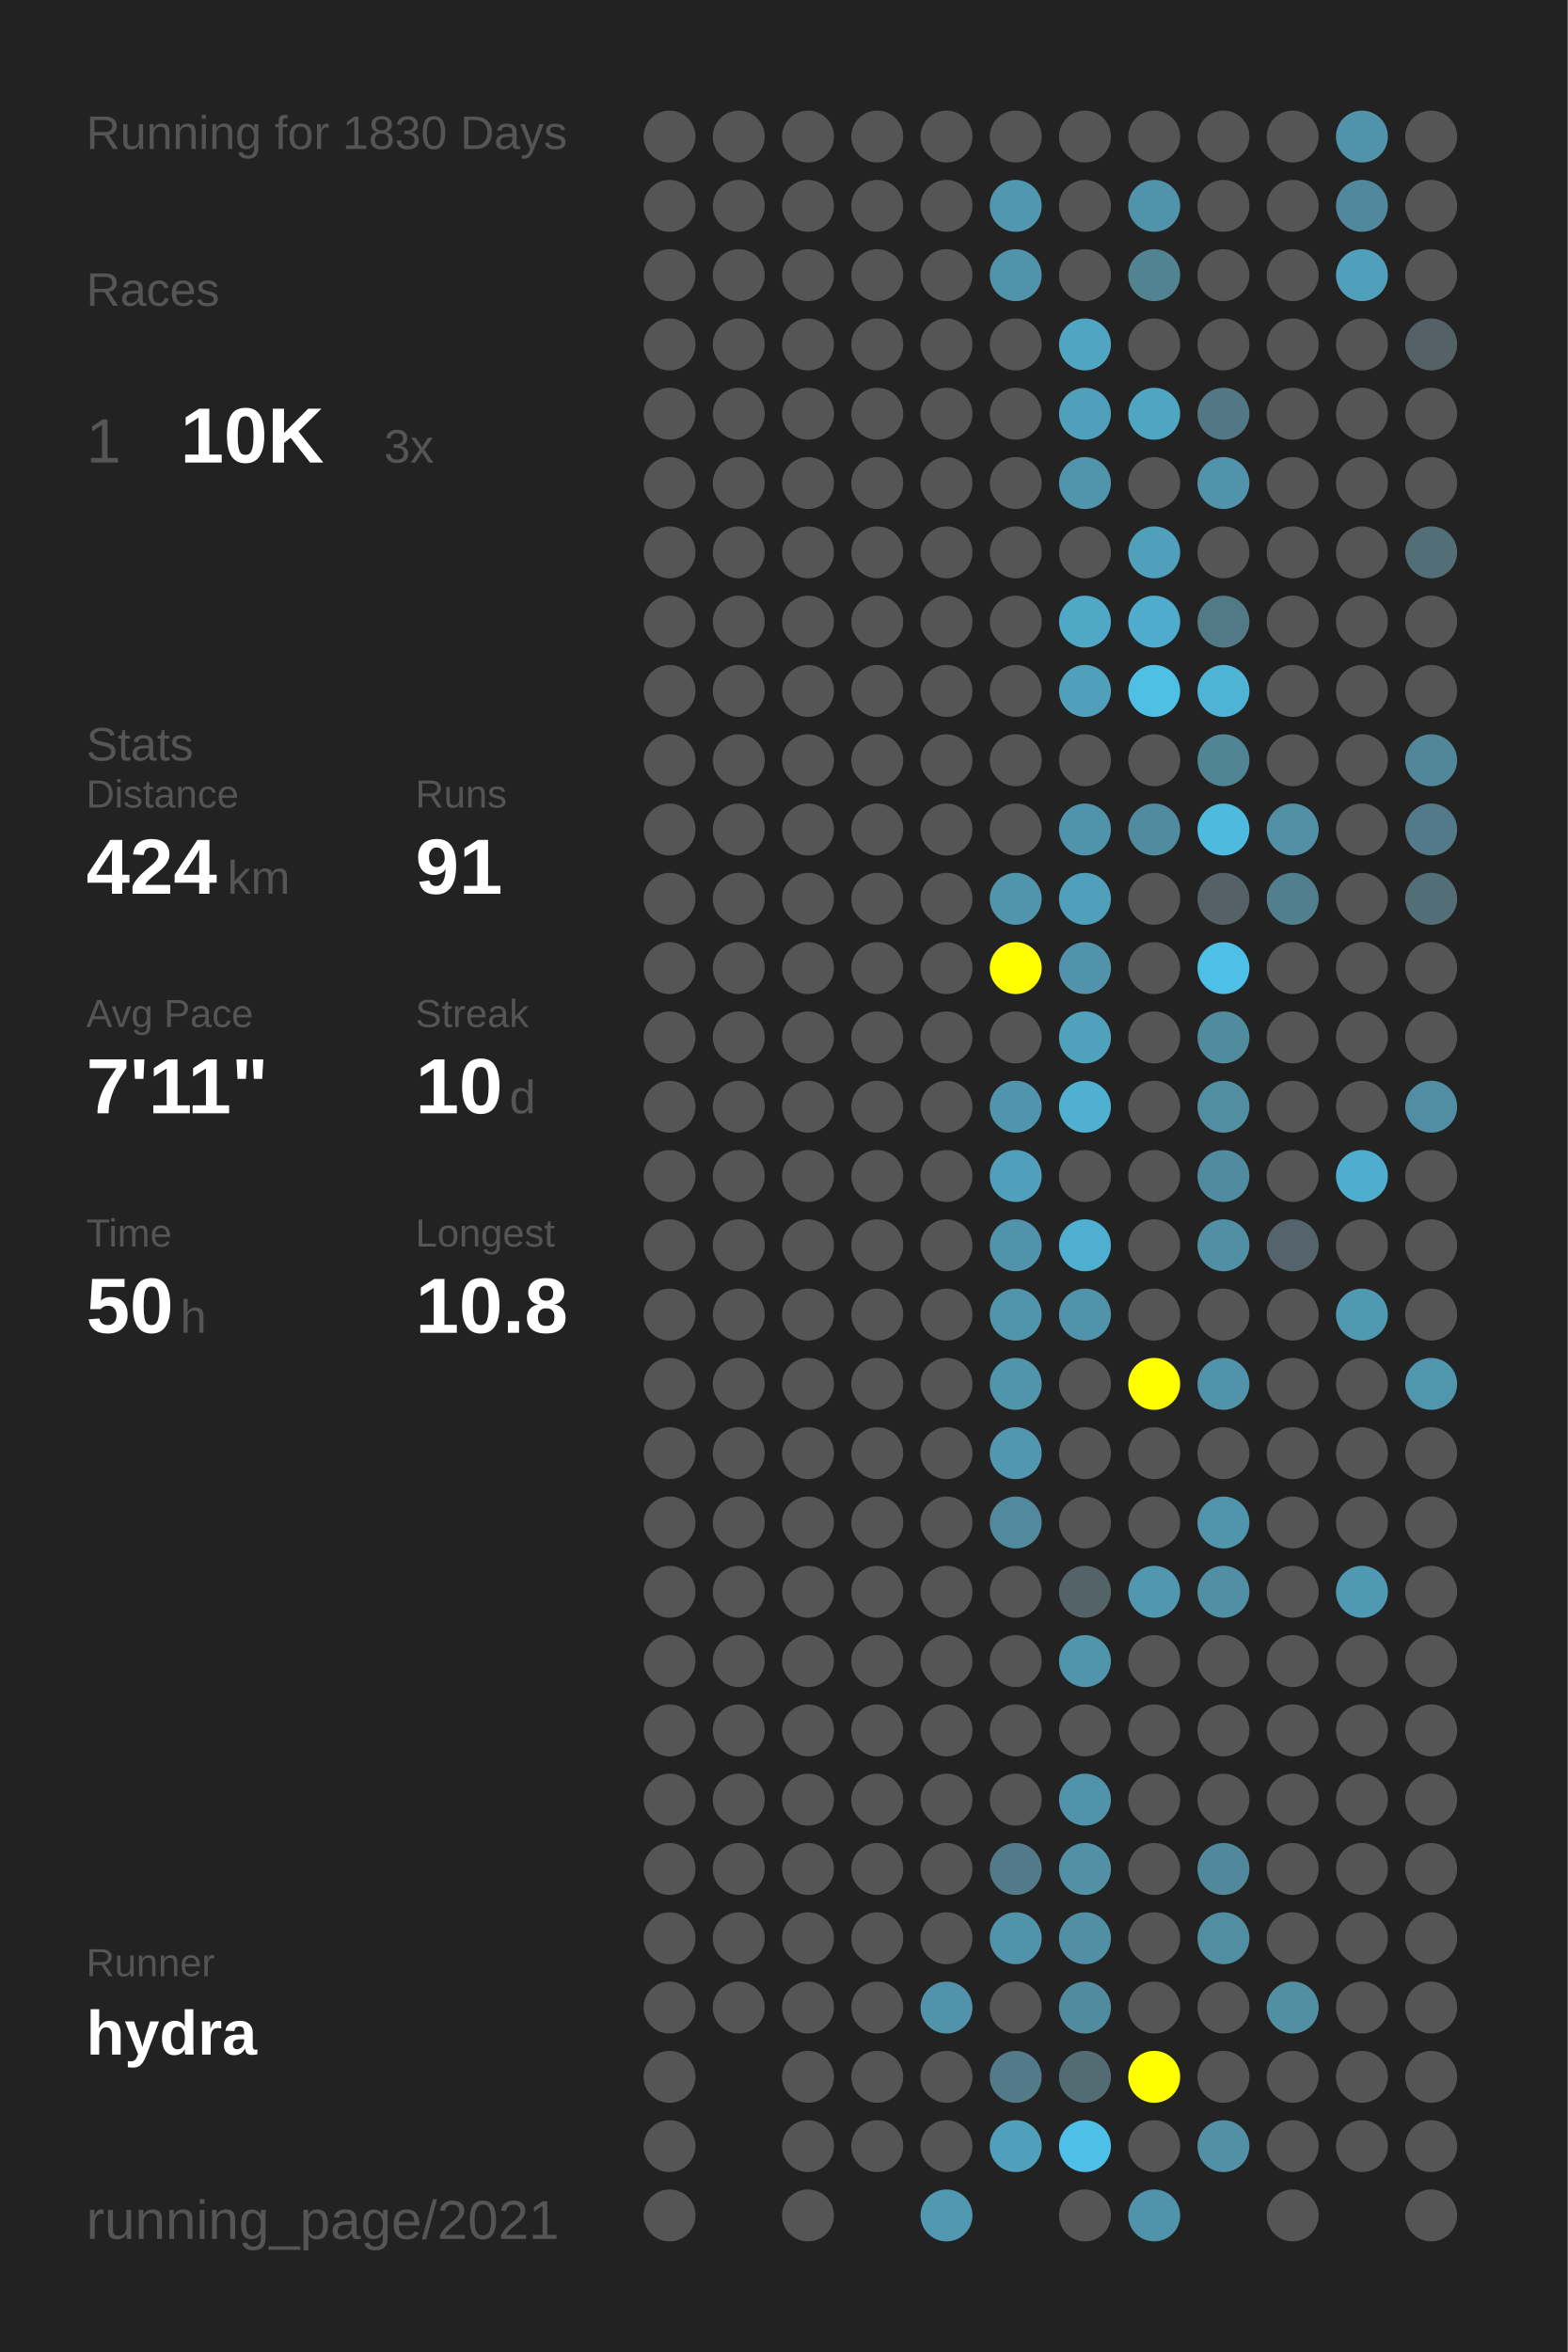
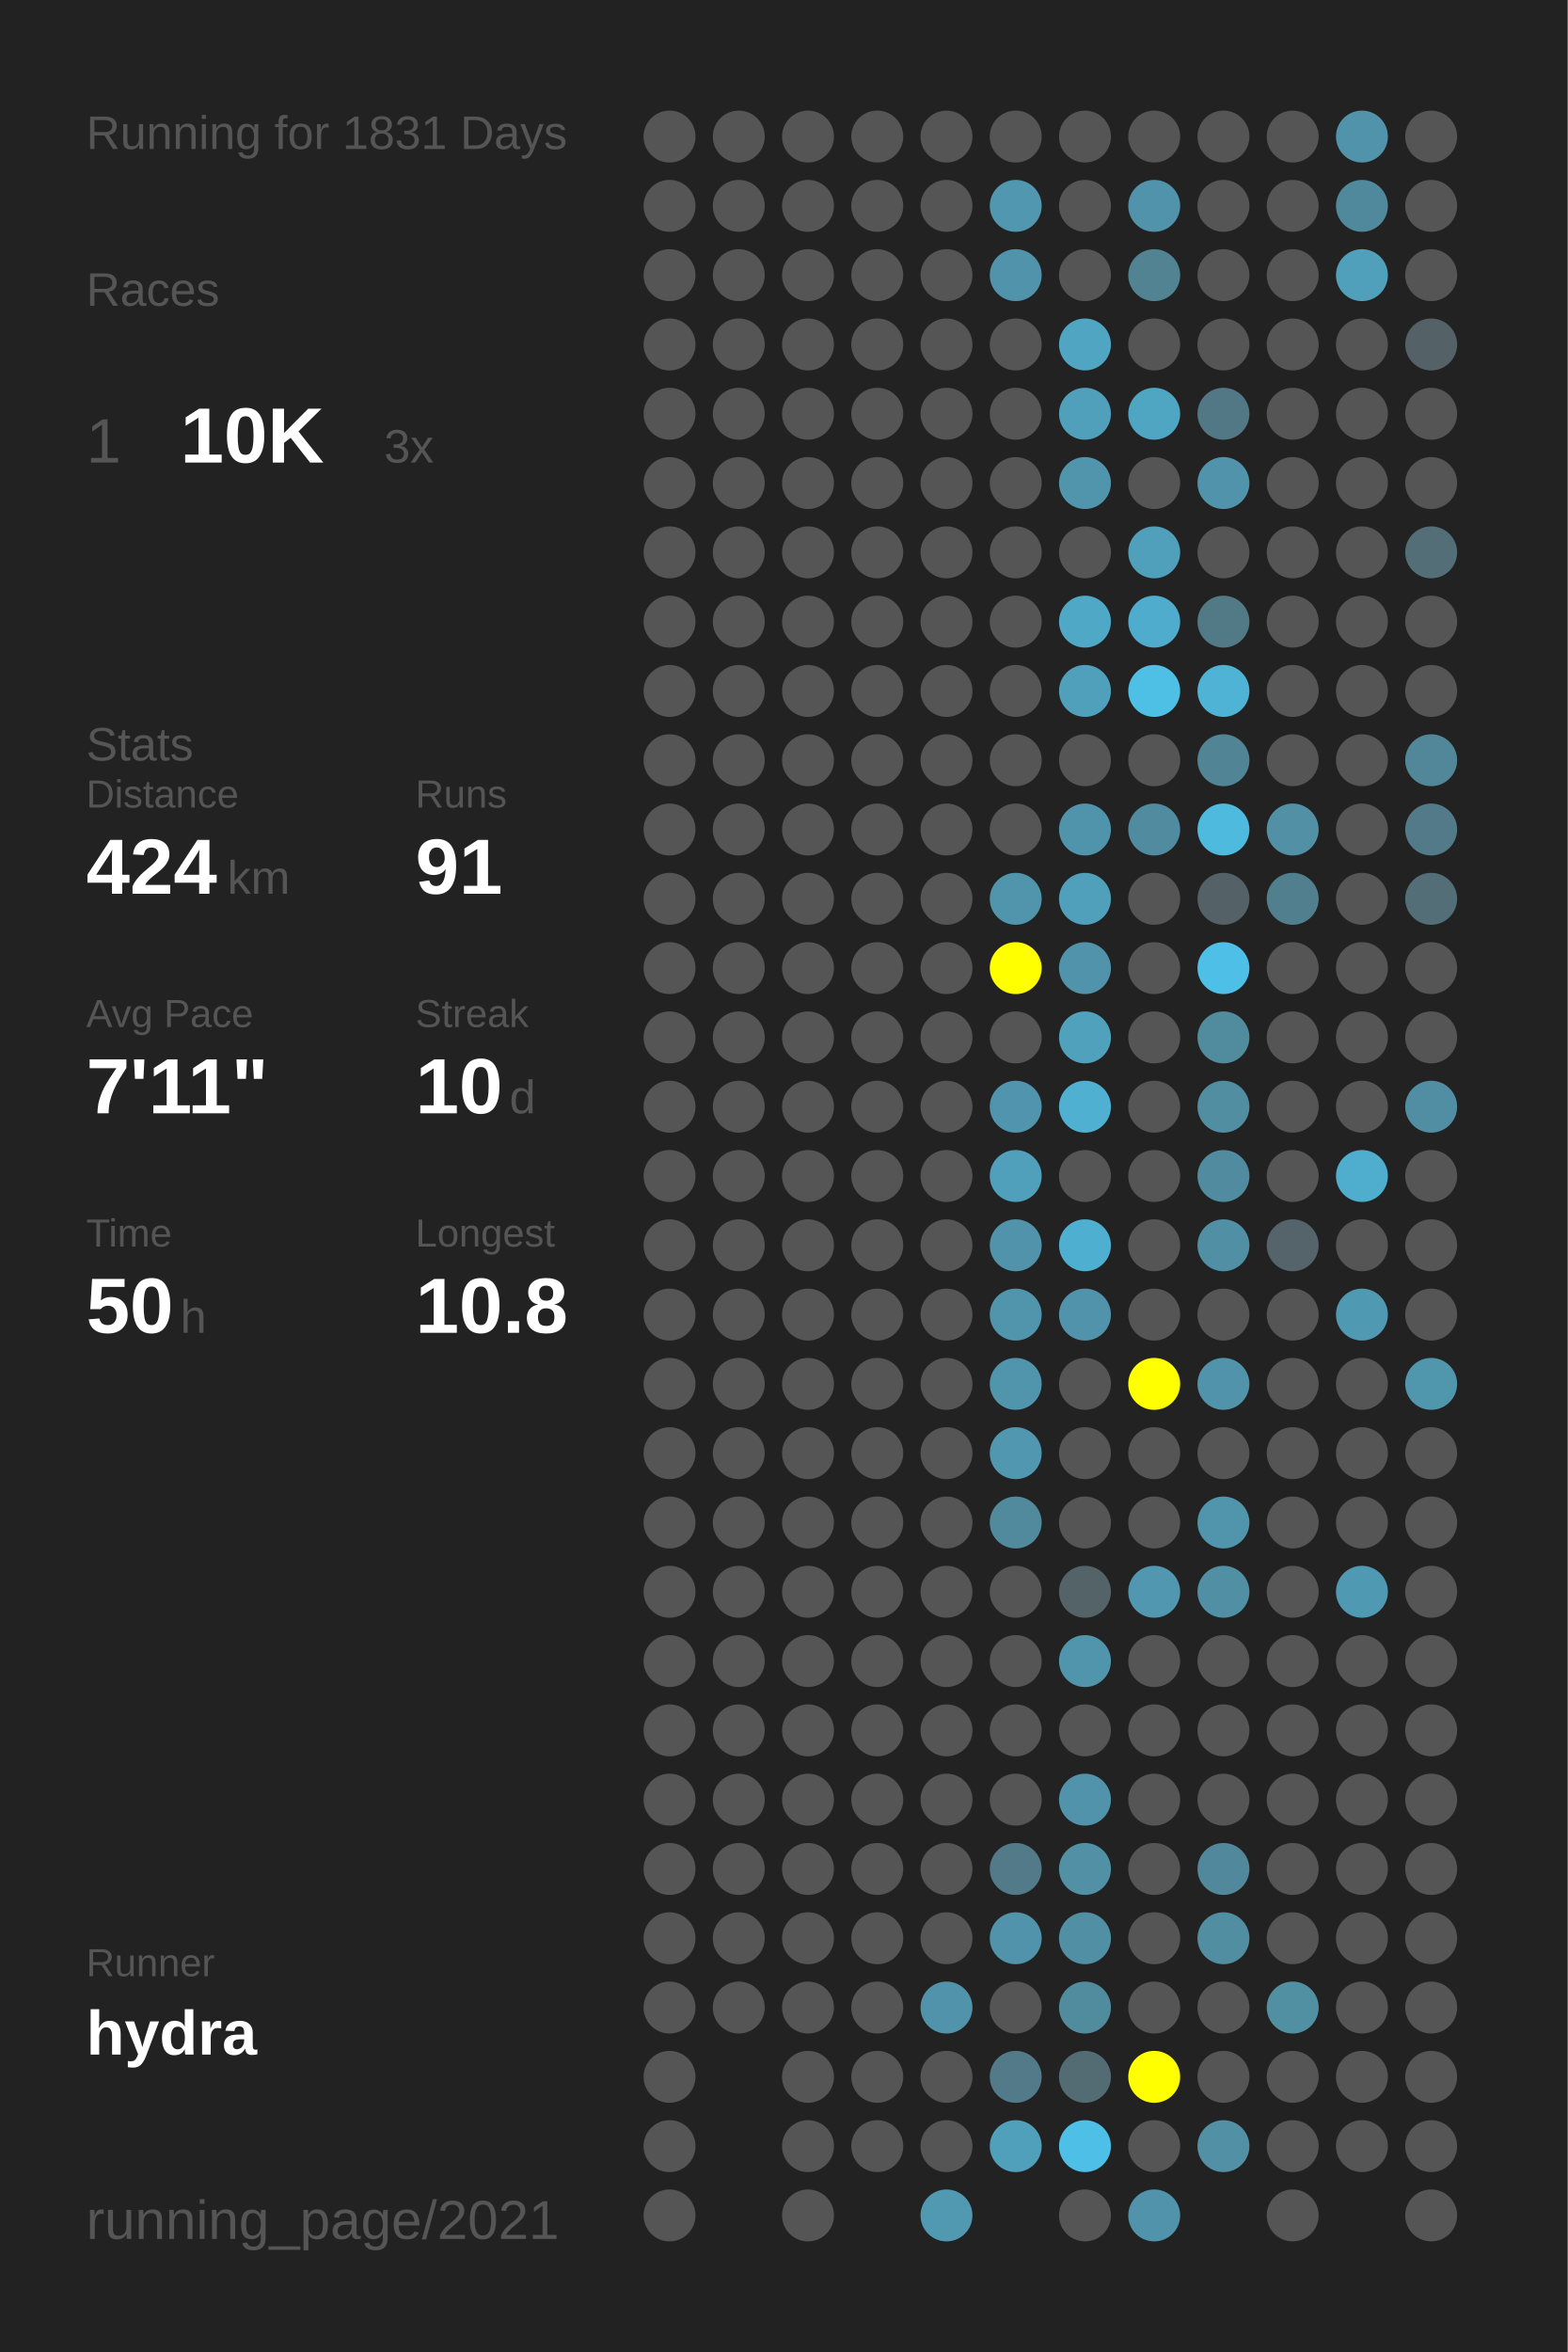
<svg xmlns="http://www.w3.org/2000/svg" baseProfile="full" height="300mm" version="1.1" viewBox="0,0,200,300" width="200mm">
  <defs />
  <rect fill="#222222" height="300" width="200" x="0" y="0" />
-   <text fill="#555555" style="font-size:6px; font-family:Arial;" x="11" y="19">Running for 1830 Days</text>
+   <text fill="#555555" style="font-size:6px; font-family:Arial;" x="11" y="19">Running for 1831 Days</text>
  <text fill="#555555" style="font-size:6px; font-family:Arial;" x="11" y="39">Races</text>
  <text fill="#555555" style="font-size:8px; font-family:Arial;" x="11" y="59">1</text>
  <text fill="#FFFFFF" style="font-size:10px; font-family:Arial; font-weight:bold;" x="23" y="59">10K</text>
  <text fill="#555555" style="font-size:6px; font-family:Arial;" x="49" y="59">3x</text>
  <text fill="#555555" style="font-size:6px; font-family:Arial;" x="11" y="97">Stats</text>
  <text fill="#555555" style="font-size:5px; font-family:Arial;" x="11" y="103">Distance</text>
  <text fill="#FFFFFF" style="font-size:10px; font-family:Arial; font-weight:bold;" x="11" y="114">424</text>
  <text fill="#555555" style="font-size:6px; font-family:Arial;" x="29" y="114">km</text>
  <text fill="#555555" style="font-size:5px; font-family:Arial;" x="53" y="103">Runs</text>
  <text fill="#FFFFFF" style="font-size:10px; font-family:Arial; font-weight:bold;" x="53" y="114">91</text>
  <text fill="#555555" style="font-size:5px; font-family:Arial;" x="11" y="131">Avg Pace</text>
  <text fill="#FFFFFF" style="font-size:10px; font-family:Arial; font-weight:bold;" x="11" y="142">7'11"</text>
  <text fill="#555555" style="font-size:5px; font-family:Arial;" x="53" y="131">Streak</text>
  <text fill="#FFFFFF" style="font-size:10px; font-family:Arial; font-weight:bold;" x="53" y="142">10</text>
  <text fill="#555555" style="font-size:6px; font-family:Arial;" x="65" y="142">d</text>
  <text fill="#555555" style="font-size:5px; font-family:Arial;" x="11" y="159">Time</text>
  <text fill="#FFFFFF" style="font-size:10px; font-family:Arial; font-weight:bold;" x="11" y="170">50</text>
  <text fill="#555555" style="font-size:6px; font-family:Arial;" x="23" y="170">h</text>
  <text fill="#555555" style="font-size:5px; font-family:Arial;" x="53" y="159">Longest</text>
  <text fill="#FFFFFF" style="font-size:10px; font-family:Arial; font-weight:bold;" x="53" y="170">10.8</text>
  <text fill="#555555" style="font-size:5px; font-family:Arial;" x="11" y="252.065">Runner</text>
  <text fill="#FFFFFF" style="font-size:8px; font-family:Arial; font-weight:bold;" x="11" y="262.065">hydra</text>
  <text fill="#555555" style="font-size:7px; font-family:Arial;" x="11" y="285.581">running_page/2021</text>
  <circle cx="85.417" cy="17.419" fill="#555555" r="3.312" />
  <circle cx="85.417" cy="26.258" fill="#555555" r="3.312" />
  <circle cx="85.417" cy="35.097" fill="#555555" r="3.312" />
  <circle cx="85.417" cy="43.935" fill="#555555" r="3.312" />
  <circle cx="85.417" cy="52.774" fill="#555555" r="3.312" />
  <circle cx="85.417" cy="61.613" fill="#555555" r="3.312" />
  <circle cx="85.417" cy="70.452" fill="#555555" r="3.312" />
  <circle cx="85.417" cy="79.29" fill="#555555" r="3.312" />
  <circle cx="85.417" cy="88.129" fill="#555555" r="3.312" />
  <circle cx="85.417" cy="96.968" fill="#555555" r="3.312" />
  <circle cx="85.417" cy="105.806" fill="#555555" r="3.312" />
  <circle cx="85.417" cy="114.645" fill="#555555" r="3.312" />
  <circle cx="85.417" cy="123.484" fill="#555555" r="3.312" />
  <circle cx="85.417" cy="132.323" fill="#555555" r="3.312" />
  <circle cx="85.417" cy="141.161" fill="#555555" r="3.312" />
  <circle cx="85.417" cy="150" fill="#555555" r="3.312" />
  <circle cx="85.417" cy="158.839" fill="#555555" r="3.312" />
  <circle cx="85.417" cy="167.677" fill="#555555" r="3.312" />
  <circle cx="85.417" cy="176.516" fill="#555555" r="3.312" />
  <circle cx="85.417" cy="185.355" fill="#555555" r="3.312" />
  <circle cx="85.417" cy="194.194" fill="#555555" r="3.312" />
  <circle cx="85.417" cy="203.032" fill="#555555" r="3.312" />
  <circle cx="85.417" cy="211.871" fill="#555555" r="3.312" />
  <circle cx="85.417" cy="220.71" fill="#555555" r="3.312" />
  <circle cx="85.417" cy="229.548" fill="#555555" r="3.312" />
  <circle cx="85.417" cy="238.387" fill="#555555" r="3.312" />
  <circle cx="85.417" cy="247.226" fill="#555555" r="3.312" />
  <circle cx="85.417" cy="256.065" fill="#555555" r="3.312" />
  <circle cx="85.417" cy="264.903" fill="#555555" r="3.312" />
  <circle cx="85.417" cy="273.742" fill="#555555" r="3.312" />
  <circle cx="85.417" cy="282.581" fill="#555555" r="3.312" />
  <circle cx="94.25" cy="17.419" fill="#555555" r="3.312" />
  <circle cx="94.25" cy="26.258" fill="#555555" r="3.312" />
  <circle cx="94.25" cy="35.097" fill="#555555" r="3.312" />
  <circle cx="94.25" cy="43.935" fill="#555555" r="3.312" />
  <circle cx="94.25" cy="52.774" fill="#555555" r="3.312" />
  <circle cx="94.25" cy="61.613" fill="#555555" r="3.312" />
  <circle cx="94.25" cy="70.452" fill="#555555" r="3.312" />
  <circle cx="94.25" cy="79.29" fill="#555555" r="3.312" />
  <circle cx="94.25" cy="88.129" fill="#555555" r="3.312" />
  <circle cx="94.25" cy="96.968" fill="#555555" r="3.312" />
  <circle cx="94.25" cy="105.806" fill="#555555" r="3.312" />
  <circle cx="94.25" cy="114.645" fill="#555555" r="3.312" />
  <circle cx="94.25" cy="123.484" fill="#555555" r="3.312" />
  <circle cx="94.25" cy="132.323" fill="#555555" r="3.312" />
  <circle cx="94.25" cy="141.161" fill="#555555" r="3.312" />
  <circle cx="94.25" cy="150" fill="#555555" r="3.312" />
  <circle cx="94.25" cy="158.839" fill="#555555" r="3.312" />
  <circle cx="94.25" cy="167.677" fill="#555555" r="3.312" />
  <circle cx="94.25" cy="176.516" fill="#555555" r="3.312" />
  <circle cx="94.25" cy="185.355" fill="#555555" r="3.312" />
  <circle cx="94.25" cy="194.194" fill="#555555" r="3.312" />
  <circle cx="94.25" cy="203.032" fill="#555555" r="3.312" />
  <circle cx="94.25" cy="211.871" fill="#555555" r="3.312" />
  <circle cx="94.25" cy="220.71" fill="#555555" r="3.312" />
  <circle cx="94.25" cy="229.548" fill="#555555" r="3.312" />
  <circle cx="94.25" cy="238.387" fill="#555555" r="3.312" />
  <circle cx="94.25" cy="247.226" fill="#555555" r="3.312" />
  <circle cx="94.25" cy="256.065" fill="#555555" r="3.312" />
  <circle cx="103.083" cy="17.419" fill="#555555" r="3.312" />
  <circle cx="103.083" cy="26.258" fill="#555555" r="3.312" />
  <circle cx="103.083" cy="35.097" fill="#555555" r="3.312" />
  <circle cx="103.083" cy="43.935" fill="#555555" r="3.312" />
  <circle cx="103.083" cy="52.774" fill="#555555" r="3.312" />
  <circle cx="103.083" cy="61.613" fill="#555555" r="3.312" />
  <circle cx="103.083" cy="70.452" fill="#555555" r="3.312" />
  <circle cx="103.083" cy="79.29" fill="#555555" r="3.312" />
  <circle cx="103.083" cy="88.129" fill="#555555" r="3.312" />
  <circle cx="103.083" cy="96.968" fill="#555555" r="3.312" />
  <circle cx="103.083" cy="105.806" fill="#555555" r="3.312" />
  <circle cx="103.083" cy="114.645" fill="#555555" r="3.312" />
  <circle cx="103.083" cy="123.484" fill="#555555" r="3.312" />
  <circle cx="103.083" cy="132.323" fill="#555555" r="3.312" />
  <circle cx="103.083" cy="141.161" fill="#555555" r="3.312" />
  <circle cx="103.083" cy="150" fill="#555555" r="3.312" />
  <circle cx="103.083" cy="158.839" fill="#555555" r="3.312" />
  <circle cx="103.083" cy="167.677" fill="#555555" r="3.312" />
  <circle cx="103.083" cy="176.516" fill="#555555" r="3.312" />
  <circle cx="103.083" cy="185.355" fill="#555555" r="3.312" />
  <circle cx="103.083" cy="194.194" fill="#555555" r="3.312" />
  <circle cx="103.083" cy="203.032" fill="#555555" r="3.312" />
  <circle cx="103.083" cy="211.871" fill="#555555" r="3.312" />
  <circle cx="103.083" cy="220.71" fill="#555555" r="3.312" />
  <circle cx="103.083" cy="229.548" fill="#555555" r="3.312" />
  <circle cx="103.083" cy="238.387" fill="#555555" r="3.312" />
  <circle cx="103.083" cy="247.226" fill="#555555" r="3.312" />
  <circle cx="103.083" cy="256.065" fill="#555555" r="3.312" />
  <circle cx="103.083" cy="264.903" fill="#555555" r="3.312" />
  <circle cx="103.083" cy="273.742" fill="#555555" r="3.312" />
  <circle cx="103.083" cy="282.581" fill="#555555" r="3.312" />
  <circle cx="111.917" cy="17.419" fill="#555555" r="3.312" />
  <circle cx="111.917" cy="26.258" fill="#555555" r="3.312" />
  <circle cx="111.917" cy="35.097" fill="#555555" r="3.312" />
  <circle cx="111.917" cy="43.935" fill="#555555" r="3.312" />
  <circle cx="111.917" cy="52.774" fill="#555555" r="3.312" />
  <circle cx="111.917" cy="61.613" fill="#555555" r="3.312" />
  <circle cx="111.917" cy="70.452" fill="#555555" r="3.312" />
  <circle cx="111.917" cy="79.29" fill="#555555" r="3.312" />
  <circle cx="111.917" cy="88.129" fill="#555555" r="3.312" />
  <circle cx="111.917" cy="96.968" fill="#555555" r="3.312" />
  <circle cx="111.917" cy="105.806" fill="#555555" r="3.312" />
  <circle cx="111.917" cy="114.645" fill="#555555" r="3.312" />
  <circle cx="111.917" cy="123.484" fill="#555555" r="3.312" />
  <circle cx="111.917" cy="132.323" fill="#555555" r="3.312" />
  <circle cx="111.917" cy="141.161" fill="#555555" r="3.312" />
  <circle cx="111.917" cy="150" fill="#555555" r="3.312" />
  <circle cx="111.917" cy="158.839" fill="#555555" r="3.312" />
  <circle cx="111.917" cy="167.677" fill="#555555" r="3.312" />
  <circle cx="111.917" cy="176.516" fill="#555555" r="3.312" />
  <circle cx="111.917" cy="185.355" fill="#555555" r="3.312" />
  <circle cx="111.917" cy="194.194" fill="#555555" r="3.312" />
  <circle cx="111.917" cy="203.032" fill="#555555" r="3.312" />
  <circle cx="111.917" cy="211.871" fill="#555555" r="3.312" />
  <circle cx="111.917" cy="220.71" fill="#555555" r="3.312" />
  <circle cx="111.917" cy="229.548" fill="#555555" r="3.312" />
  <circle cx="111.917" cy="238.387" fill="#555555" r="3.312" />
  <circle cx="111.917" cy="247.226" fill="#555555" r="3.312" />
  <circle cx="111.917" cy="256.065" fill="#555555" r="3.312" />
  <circle cx="111.917" cy="264.903" fill="#555555" r="3.312" />
  <circle cx="111.917" cy="273.742" fill="#555555" r="3.312" />
  <circle cx="120.75" cy="17.419" fill="#555555" r="3.312" />
  <circle cx="120.75" cy="26.258" fill="#555555" r="3.312" />
  <circle cx="120.75" cy="35.097" fill="#555555" r="3.312" />
  <circle cx="120.75" cy="43.935" fill="#555555" r="3.312" />
  <circle cx="120.75" cy="52.774" fill="#555555" r="3.312" />
  <circle cx="120.75" cy="61.613" fill="#555555" r="3.312" />
  <circle cx="120.75" cy="70.452" fill="#555555" r="3.312" />
  <circle cx="120.75" cy="79.29" fill="#555555" r="3.312" />
  <circle cx="120.75" cy="88.129" fill="#555555" r="3.312" />
  <circle cx="120.75" cy="96.968" fill="#555555" r="3.312" />
  <circle cx="120.75" cy="105.806" fill="#555555" r="3.312" />
  <circle cx="120.75" cy="114.645" fill="#555555" r="3.312" />
  <circle cx="120.75" cy="123.484" fill="#555555" r="3.312" />
  <circle cx="120.75" cy="132.323" fill="#555555" r="3.312" />
  <circle cx="120.75" cy="141.161" fill="#555555" r="3.312" />
  <circle cx="120.75" cy="150" fill="#555555" r="3.312" />
  <circle cx="120.75" cy="158.839" fill="#555555" r="3.312" />
  <circle cx="120.75" cy="167.677" fill="#555555" r="3.312" />
  <circle cx="120.75" cy="176.516" fill="#555555" r="3.312" />
  <circle cx="120.75" cy="185.355" fill="#555555" r="3.312" />
  <circle cx="120.75" cy="194.194" fill="#555555" r="3.312" />
  <circle cx="120.75" cy="203.032" fill="#555555" r="3.312" />
  <circle cx="120.75" cy="211.871" fill="#555555" r="3.312" />
  <circle cx="120.75" cy="220.71" fill="#555555" r="3.312" />
  <circle cx="120.75" cy="229.548" fill="#555555" r="3.312" />
  <circle cx="120.75" cy="238.387" fill="#555555" r="3.312" />
  <circle cx="120.75" cy="247.226" fill="#555555" r="3.312" />
  <circle cx="120.75" cy="256.065" fill="#5193aa" r="3.312" />
  <circle cx="120.75" cy="264.903" fill="#555555" r="3.312" />
  <circle cx="120.75" cy="273.742" fill="#555555" r="3.312" />
  <circle cx="120.75" cy="282.581" fill="#5099b1" r="3.312" />
  <circle cx="129.583" cy="17.419" fill="#555555" r="3.312" />
  <circle cx="129.583" cy="26.258" fill="#5097af" r="3.312" />
  <circle cx="129.583" cy="35.097" fill="#5193aa" r="3.312" />
  <circle cx="129.583" cy="43.935" fill="#555555" r="3.312" />
  <circle cx="129.583" cy="52.774" fill="#555555" r="3.312" />
  <circle cx="129.583" cy="61.613" fill="#555555" r="3.312" />
  <circle cx="129.583" cy="70.452" fill="#555555" r="3.312" />
  <circle cx="129.583" cy="79.29" fill="#555555" r="3.312" />
  <circle cx="129.583" cy="88.129" fill="#555555" r="3.312" />
  <circle cx="129.583" cy="96.968" fill="#555555" r="3.312" />
  <circle cx="129.583" cy="105.806" fill="#555555" r="3.312" />
  <circle cx="129.583" cy="114.645" fill="#5095ac" r="3.312" />
  <circle cx="129.583" cy="123.484" fill="#FFFF00" r="3.312" />
  <circle cx="129.583" cy="132.323" fill="#555555" r="3.312" />
  <circle cx="129.583" cy="141.161" fill="#5095ad" r="3.312" />
  <circle cx="129.583" cy="150" fill="#50a0bb" r="3.312" />
  <circle cx="129.583" cy="158.839" fill="#5093aa" r="3.312" />
  <circle cx="129.583" cy="167.677" fill="#5095ac" r="3.312" />
  <circle cx="129.583" cy="176.516" fill="#5095ac" r="3.312" />
  <circle cx="129.583" cy="185.355" fill="#5097af" r="3.312" />
  <circle cx="129.583" cy="194.194" fill="#518a9d" r="3.312" />
  <circle cx="129.583" cy="203.032" fill="#555555" r="3.312" />
  <circle cx="129.583" cy="211.871" fill="#555555" r="3.312" />
  <circle cx="129.583" cy="220.71" fill="#555555" r="3.312" />
  <circle cx="129.583" cy="229.548" fill="#555555" r="3.312" />
  <circle cx="129.583" cy="238.387" fill="#527a88" r="3.312" />
  <circle cx="129.583" cy="247.226" fill="#5093aa" r="3.312" />
  <circle cx="129.583" cy="256.065" fill="#555555" r="3.312" />
  <circle cx="129.583" cy="264.903" fill="#527a88" r="3.312" />
  <circle cx="129.583" cy="273.742" fill="#50a0bb" r="3.312" />
  <circle cx="138.417" cy="17.419" fill="#555555" r="3.312" />
  <circle cx="138.417" cy="26.258" fill="#555555" r="3.312" />
  <circle cx="138.417" cy="35.097" fill="#555555" r="3.312" />
  <circle cx="138.417" cy="43.935" fill="#4fa5c2" r="3.312" />
  <circle cx="138.417" cy="52.774" fill="#50a0bb" r="3.312" />
  <circle cx="138.417" cy="61.613" fill="#5095ac" r="3.312" />
  <circle cx="138.417" cy="70.452" fill="#555555" r="3.312" />
  <circle cx="138.417" cy="79.29" fill="#4fa8c6" r="3.312" />
  <circle cx="138.417" cy="88.129" fill="#50a0bb" r="3.312" />
  <circle cx="138.417" cy="96.968" fill="#555555" r="3.312" />
  <circle cx="138.417" cy="105.806" fill="#5094ab" r="3.312" />
  <circle cx="138.417" cy="114.645" fill="#50a0bb" r="3.312" />
  <circle cx="138.417" cy="123.484" fill="#5093aa" r="3.312" />
  <circle cx="138.417" cy="132.323" fill="#50a1bc" r="3.312" />
  <circle cx="138.417" cy="141.161" fill="#4fb0d1" r="3.312" />
  <circle cx="138.417" cy="150" fill="#555555" r="3.312" />
  <circle cx="138.417" cy="158.839" fill="#4fafd0" r="3.312" />
  <circle cx="138.417" cy="167.677" fill="#5093aa" r="3.312" />
  <circle cx="138.417" cy="176.516" fill="#555555" r="3.312" />
  <circle cx="138.417" cy="185.355" fill="#555555" r="3.312" />
  <circle cx="138.417" cy="194.194" fill="#555555" r="3.312" />
  <circle cx="138.417" cy="203.032" fill="#546368" r="3.312" />
  <circle cx="138.417" cy="211.871" fill="#5095ac" r="3.312" />
  <circle cx="138.417" cy="220.71" fill="#555555" r="3.312" />
  <circle cx="138.417" cy="229.548" fill="#5093aa" r="3.312" />
  <circle cx="138.417" cy="238.387" fill="#5190a5" r="3.312" />
  <circle cx="138.417" cy="247.226" fill="#518fa4" r="3.312" />
  <circle cx="138.417" cy="256.065" fill="#518b9e" r="3.312" />
  <circle cx="138.417" cy="264.903" fill="#536b73" r="3.312" />
  <circle cx="138.417" cy="273.742" fill="#4ebfe6" r="3.312" />
  <circle cx="138.417" cy="282.581" fill="#555555" r="3.312" />
  <circle cx="147.25" cy="17.419" fill="#555555" r="3.312" />
  <circle cx="147.25" cy="26.258" fill="#5093aa" r="3.312" />
  <circle cx="147.25" cy="35.097" fill="#528393" r="3.312" />
  <circle cx="147.25" cy="43.935" fill="#555555" r="3.312" />
  <circle cx="147.25" cy="52.774" fill="#4fa6c3" r="3.312" />
  <circle cx="147.25" cy="61.613" fill="#555555" r="3.312" />
  <circle cx="147.25" cy="70.452" fill="#50a0bb" r="3.312" />
  <circle cx="147.25" cy="79.29" fill="#4faccc" r="3.312" />
  <circle cx="147.25" cy="88.129" fill="#4ec0e6" r="3.312" />
  <circle cx="147.25" cy="96.968" fill="#555555" r="3.312" />
  <circle cx="147.25" cy="105.806" fill="#518b9f" r="3.312" />
  <circle cx="147.25" cy="114.645" fill="#555555" r="3.312" />
  <circle cx="147.25" cy="123.484" fill="#555555" r="3.312" />
  <circle cx="147.25" cy="132.323" fill="#555555" r="3.312" />
  <circle cx="147.25" cy="141.161" fill="#555555" r="3.312" />
  <circle cx="147.25" cy="150" fill="#555555" r="3.312" />
  <circle cx="147.25" cy="158.839" fill="#555555" r="3.312" />
  <circle cx="147.25" cy="167.677" fill="#555555" r="3.312" />
  <circle cx="147.25" cy="176.516" fill="#FFFF00" r="3.312" />
  <circle cx="147.25" cy="185.355" fill="#555555" r="3.312" />
  <circle cx="147.25" cy="194.194" fill="#555555" r="3.312" />
  <circle cx="147.25" cy="203.032" fill="#5097af" r="3.312" />
  <circle cx="147.25" cy="211.871" fill="#555555" r="3.312" />
  <circle cx="147.25" cy="220.71" fill="#555555" r="3.312" />
  <circle cx="147.25" cy="229.548" fill="#555555" r="3.312" />
  <circle cx="147.25" cy="238.387" fill="#555555" r="3.312" />
  <circle cx="147.25" cy="247.226" fill="#555555" r="3.312" />
  <circle cx="147.25" cy="256.065" fill="#555555" r="3.312" />
  <circle cx="147.25" cy="264.903" fill="#FFFF00" r="3.312" />
  <circle cx="147.25" cy="273.742" fill="#555555" r="3.312" />
  <circle cx="147.25" cy="282.581" fill="#5093aa" r="3.312" />
  <circle cx="156.083" cy="17.419" fill="#555555" r="3.312" />
  <circle cx="156.083" cy="26.258" fill="#555555" r="3.312" />
  <circle cx="156.083" cy="35.097" fill="#555555" r="3.312" />
  <circle cx="156.083" cy="43.935" fill="#555555" r="3.312" />
  <circle cx="156.083" cy="52.774" fill="#527885" r="3.312" />
  <circle cx="156.083" cy="61.613" fill="#5193aa" r="3.312" />
  <circle cx="156.083" cy="70.452" fill="#555555" r="3.312" />
  <circle cx="156.083" cy="79.29" fill="#527986" r="3.312" />
  <circle cx="156.083" cy="88.129" fill="#4eb3d4" r="3.312" />
  <circle cx="156.083" cy="96.968" fill="#518495" r="3.312" />
  <circle cx="156.083" cy="105.806" fill="#4ebade" r="3.312" />
  <circle cx="156.083" cy="114.645" fill="#546166" r="3.312" />
  <circle cx="156.083" cy="123.484" fill="#4ec0e7" r="3.312" />
  <circle cx="156.083" cy="132.323" fill="#518b9e" r="3.312" />
  <circle cx="156.083" cy="141.161" fill="#518ea2" r="3.312" />
  <circle cx="156.083" cy="150" fill="#518b9f" r="3.312" />
  <circle cx="156.083" cy="158.839" fill="#518fa4" r="3.312" />
  <circle cx="156.083" cy="167.677" fill="#555555" r="3.312" />
  <circle cx="156.083" cy="176.516" fill="#5193aa" r="3.312" />
  <circle cx="156.083" cy="185.355" fill="#555555" r="3.312" />
  <circle cx="156.083" cy="194.194" fill="#5095ac" r="3.312" />
  <circle cx="156.083" cy="203.032" fill="#518fa4" r="3.312" />
  <circle cx="156.083" cy="211.871" fill="#555555" r="3.312" />
  <circle cx="156.083" cy="220.71" fill="#555555" r="3.312" />
  <circle cx="156.083" cy="229.548" fill="#555555" r="3.312" />
  <circle cx="156.083" cy="238.387" fill="#51889b" r="3.312" />
  <circle cx="156.083" cy="247.226" fill="#518ea2" r="3.312" />
  <circle cx="156.083" cy="256.065" fill="#555555" r="3.312" />
  <circle cx="156.083" cy="264.903" fill="#555555" r="3.312" />
  <circle cx="156.083" cy="273.742" fill="#5190a5" r="3.312" />
  <circle cx="164.917" cy="17.419" fill="#555555" r="3.312" />
  <circle cx="164.917" cy="26.258" fill="#555555" r="3.312" />
  <circle cx="164.917" cy="35.097" fill="#555555" r="3.312" />
  <circle cx="164.917" cy="43.935" fill="#555555" r="3.312" />
  <circle cx="164.917" cy="52.774" fill="#555555" r="3.312" />
  <circle cx="164.917" cy="61.613" fill="#555555" r="3.312" />
  <circle cx="164.917" cy="70.452" fill="#555555" r="3.312" />
  <circle cx="164.917" cy="79.29" fill="#555555" r="3.312" />
  <circle cx="164.917" cy="88.129" fill="#555555" r="3.312" />
  <circle cx="164.917" cy="96.968" fill="#555555" r="3.312" />
  <circle cx="164.917" cy="105.806" fill="#5190a5" r="3.312" />
  <circle cx="164.917" cy="114.645" fill="#527f8e" r="3.312" />
  <circle cx="164.917" cy="123.484" fill="#555555" r="3.312" />
  <circle cx="164.917" cy="132.323" fill="#555555" r="3.312" />
  <circle cx="164.917" cy="141.161" fill="#555555" r="3.312" />
  <circle cx="164.917" cy="150" fill="#555555" r="3.312" />
  <circle cx="164.917" cy="158.839" fill="#54646a" r="3.312" />
  <circle cx="164.917" cy="167.677" fill="#555555" r="3.312" />
  <circle cx="164.917" cy="176.516" fill="#555555" r="3.312" />
  <circle cx="164.917" cy="185.355" fill="#555555" r="3.312" />
  <circle cx="164.917" cy="194.194" fill="#555555" r="3.312" />
  <circle cx="164.917" cy="203.032" fill="#555555" r="3.312" />
  <circle cx="164.917" cy="211.871" fill="#555555" r="3.312" />
  <circle cx="164.917" cy="220.71" fill="#555555" r="3.312" />
  <circle cx="164.917" cy="229.548" fill="#555555" r="3.312" />
  <circle cx="164.917" cy="238.387" fill="#555555" r="3.312" />
  <circle cx="164.917" cy="247.226" fill="#555555" r="3.312" />
  <circle cx="164.917" cy="256.065" fill="#518fa3" r="3.312" />
  <circle cx="164.917" cy="264.903" fill="#555555" r="3.312" />
  <circle cx="164.917" cy="273.742" fill="#555555" r="3.312" />
  <circle cx="164.917" cy="282.581" fill="#555555" r="3.312" />
  <circle cx="173.75" cy="17.419" fill="#5093aa" r="3.312" />
  <circle cx="173.75" cy="26.258" fill="#51899c" r="3.312" />
  <circle cx="173.75" cy="35.097" fill="#50a0bb" r="3.312" />
  <circle cx="173.75" cy="43.935" fill="#555555" r="3.312" />
  <circle cx="173.75" cy="52.774" fill="#555555" r="3.312" />
  <circle cx="173.75" cy="61.613" fill="#555555" r="3.312" />
  <circle cx="173.75" cy="70.452" fill="#555555" r="3.312" />
  <circle cx="173.75" cy="79.29" fill="#555555" r="3.312" />
  <circle cx="173.75" cy="88.129" fill="#555555" r="3.312" />
  <circle cx="173.75" cy="96.968" fill="#555555" r="3.312" />
  <circle cx="173.75" cy="105.806" fill="#555555" r="3.312" />
  <circle cx="173.75" cy="114.645" fill="#555555" r="3.312" />
  <circle cx="173.75" cy="123.484" fill="#555555" r="3.312" />
  <circle cx="173.75" cy="132.323" fill="#555555" r="3.312" />
  <circle cx="173.75" cy="141.161" fill="#555555" r="3.312" />
  <circle cx="173.75" cy="150" fill="#4faece" r="3.312" />
  <circle cx="173.75" cy="158.839" fill="#555555" r="3.312" />
  <circle cx="173.75" cy="167.677" fill="#5099b2" r="3.312" />
  <circle cx="173.75" cy="176.516" fill="#555555" r="3.312" />
  <circle cx="173.75" cy="185.355" fill="#555555" r="3.312" />
  <circle cx="173.75" cy="194.194" fill="#555555" r="3.312" />
  <circle cx="173.75" cy="203.032" fill="#5099b2" r="3.312" />
  <circle cx="173.75" cy="211.871" fill="#555555" r="3.312" />
  <circle cx="173.75" cy="220.71" fill="#555555" r="3.312" />
  <circle cx="173.75" cy="229.548" fill="#555555" r="3.312" />
  <circle cx="173.75" cy="238.387" fill="#555555" r="3.312" />
  <circle cx="173.75" cy="247.226" fill="#555555" r="3.312" />
  <circle cx="173.75" cy="256.065" fill="#555555" r="3.312" />
  <circle cx="173.75" cy="264.903" fill="#555555" r="3.312" />
  <circle cx="173.75" cy="273.742" fill="#555555" r="3.312" />
  <circle cx="182.583" cy="17.419" fill="#555555" r="3.312" />
  <circle cx="182.583" cy="26.258" fill="#555555" r="3.312" />
  <circle cx="182.583" cy="35.097" fill="#555555" r="3.312" />
  <circle cx="182.583" cy="43.935" fill="#546267" r="3.312" />
  <circle cx="182.583" cy="52.774" fill="#555555" r="3.312" />
  <circle cx="182.583" cy="61.613" fill="#555555" r="3.312" />
  <circle cx="182.583" cy="70.452" fill="#536e77" r="3.312" />
  <circle cx="182.583" cy="79.29" fill="#555555" r="3.312" />
  <circle cx="182.583" cy="88.129" fill="#555555" r="3.312" />
  <circle cx="182.583" cy="96.968" fill="#518799" r="3.312" />
  <circle cx="182.583" cy="105.806" fill="#527a88" r="3.312" />
  <circle cx="182.583" cy="114.645" fill="#536e77" r="3.312" />
  <circle cx="182.583" cy="123.484" fill="#555555" r="3.312" />
  <circle cx="182.583" cy="132.323" fill="#555555" r="3.312" />
  <circle cx="182.583" cy="141.161" fill="#518ea3" r="3.312" />
  <circle cx="182.583" cy="150" fill="#555555" r="3.312" />
  <circle cx="182.583" cy="158.839" fill="#555555" r="3.312" />
  <circle cx="182.583" cy="167.677" fill="#555555" r="3.312" />
  <circle cx="182.583" cy="176.516" fill="#5096ad" r="3.312" />
  <circle cx="182.583" cy="185.355" fill="#555555" r="3.312" />
  <circle cx="182.583" cy="194.194" fill="#555555" r="3.312" />
  <circle cx="182.583" cy="203.032" fill="#555555" r="3.312" />
  <circle cx="182.583" cy="211.871" fill="#555555" r="3.312" />
  <circle cx="182.583" cy="220.71" fill="#555555" r="3.312" />
  <circle cx="182.583" cy="229.548" fill="#555555" r="3.312" />
  <circle cx="182.583" cy="238.387" fill="#555555" r="3.312" />
  <circle cx="182.583" cy="247.226" fill="#555555" r="3.312" />
  <circle cx="182.583" cy="256.065" fill="#555555" r="3.312" />
  <circle cx="182.583" cy="264.903" fill="#555555" r="3.312" />
  <circle cx="182.583" cy="273.742" fill="#555555" r="3.312" />
  <circle cx="182.583" cy="282.581" fill="#555555" r="3.312" />
</svg>
